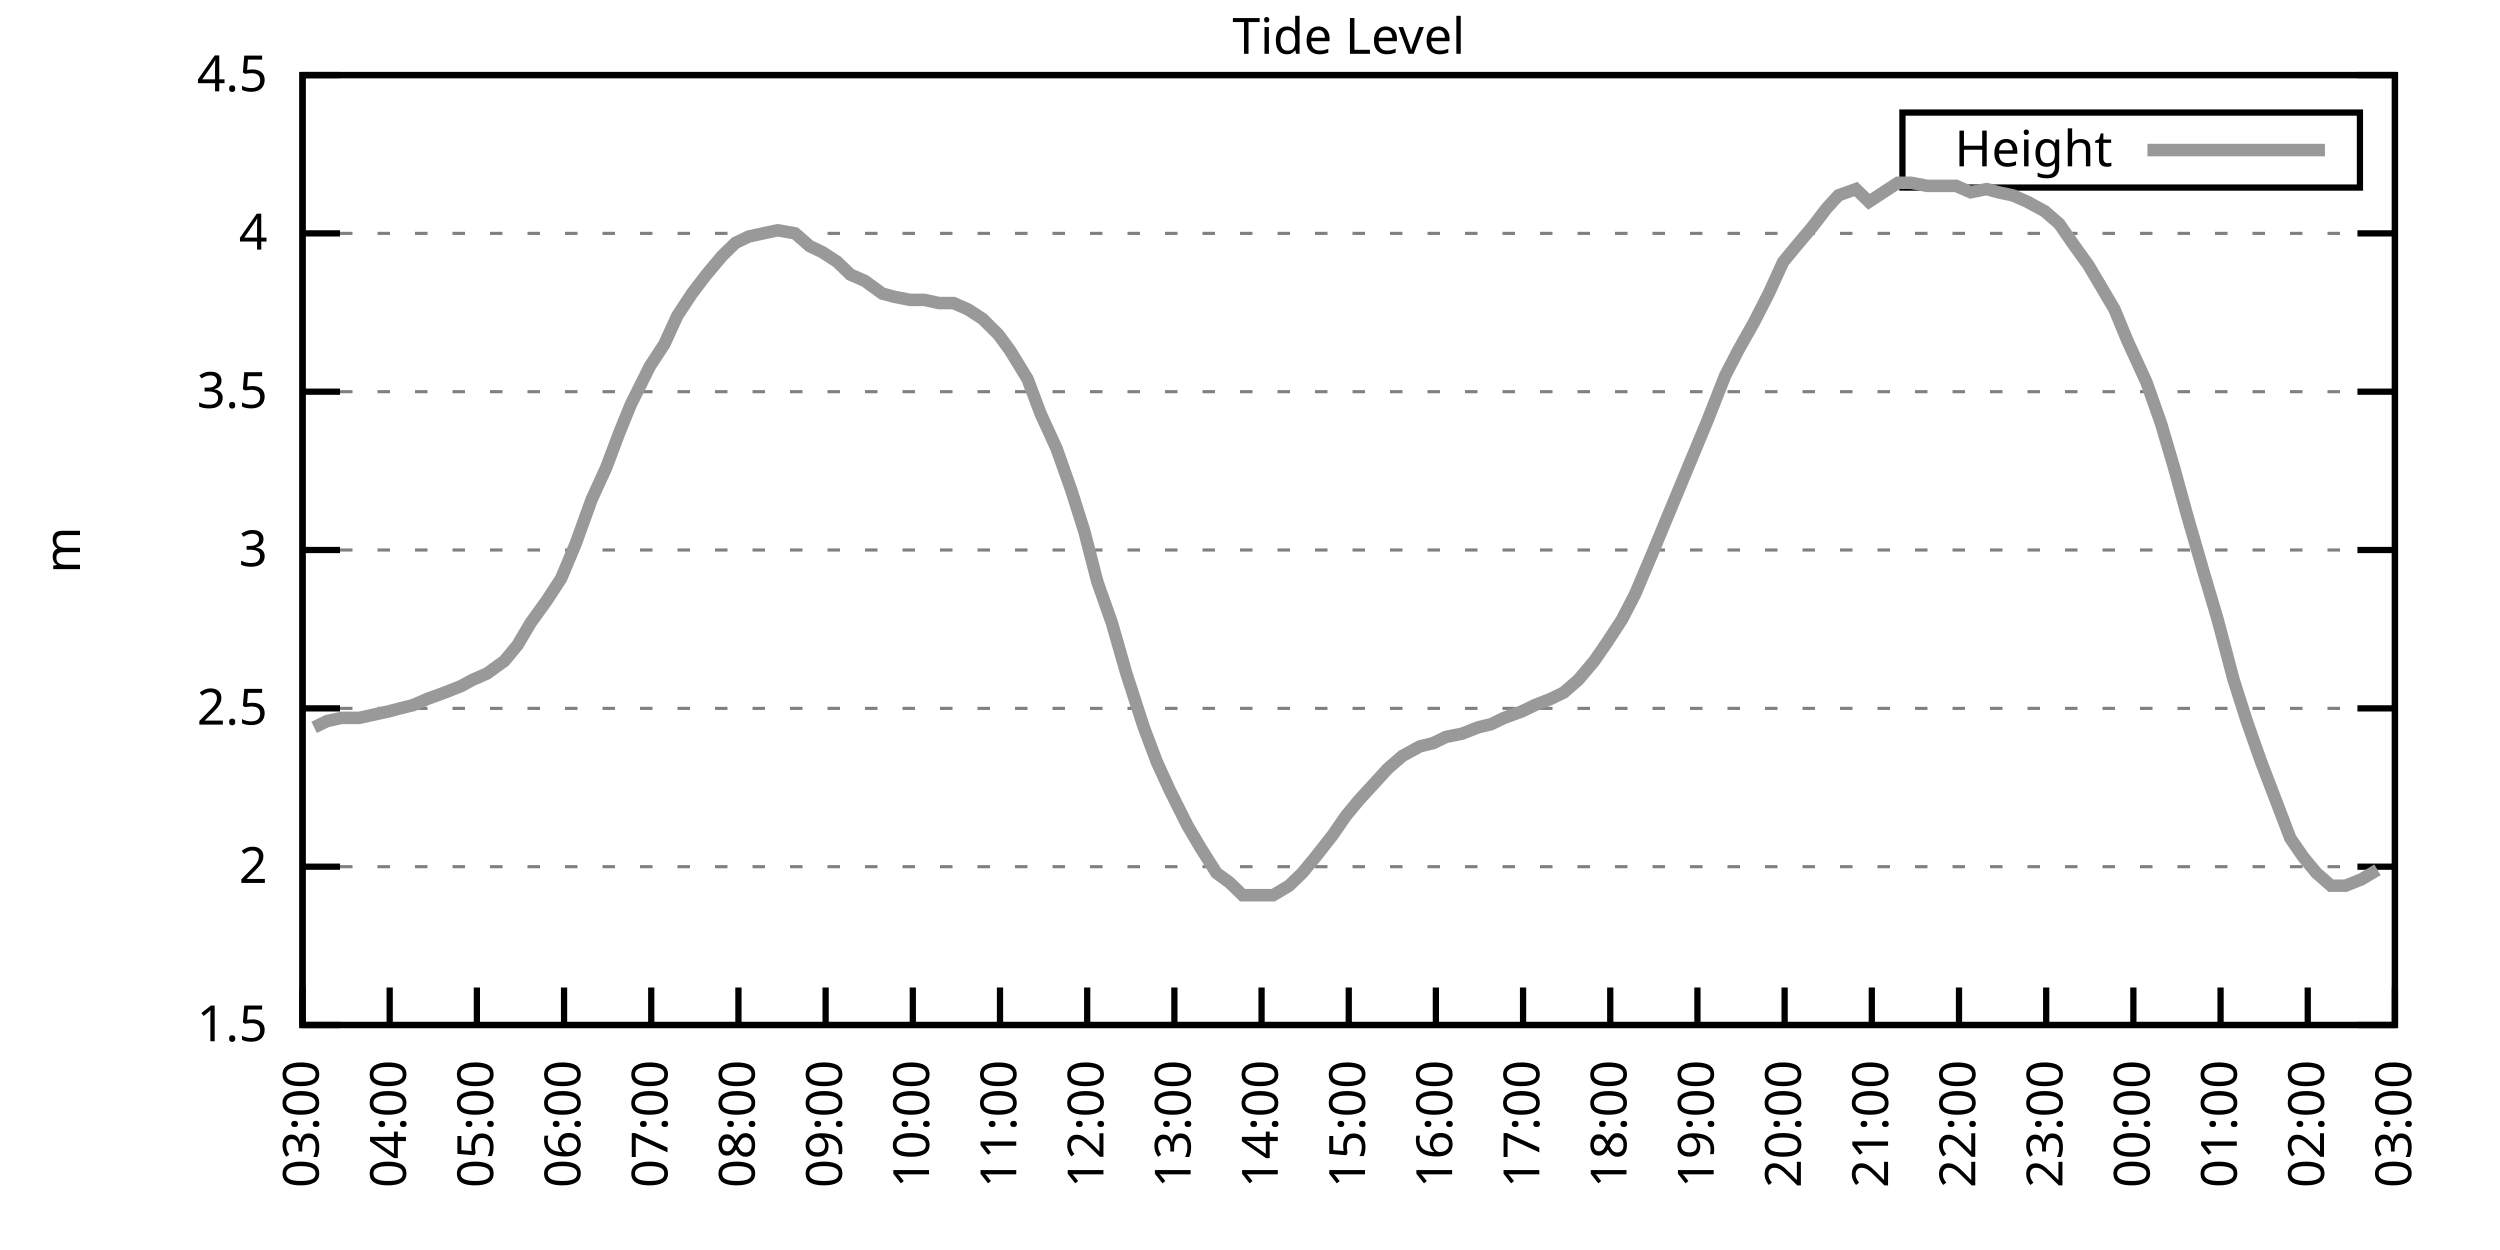
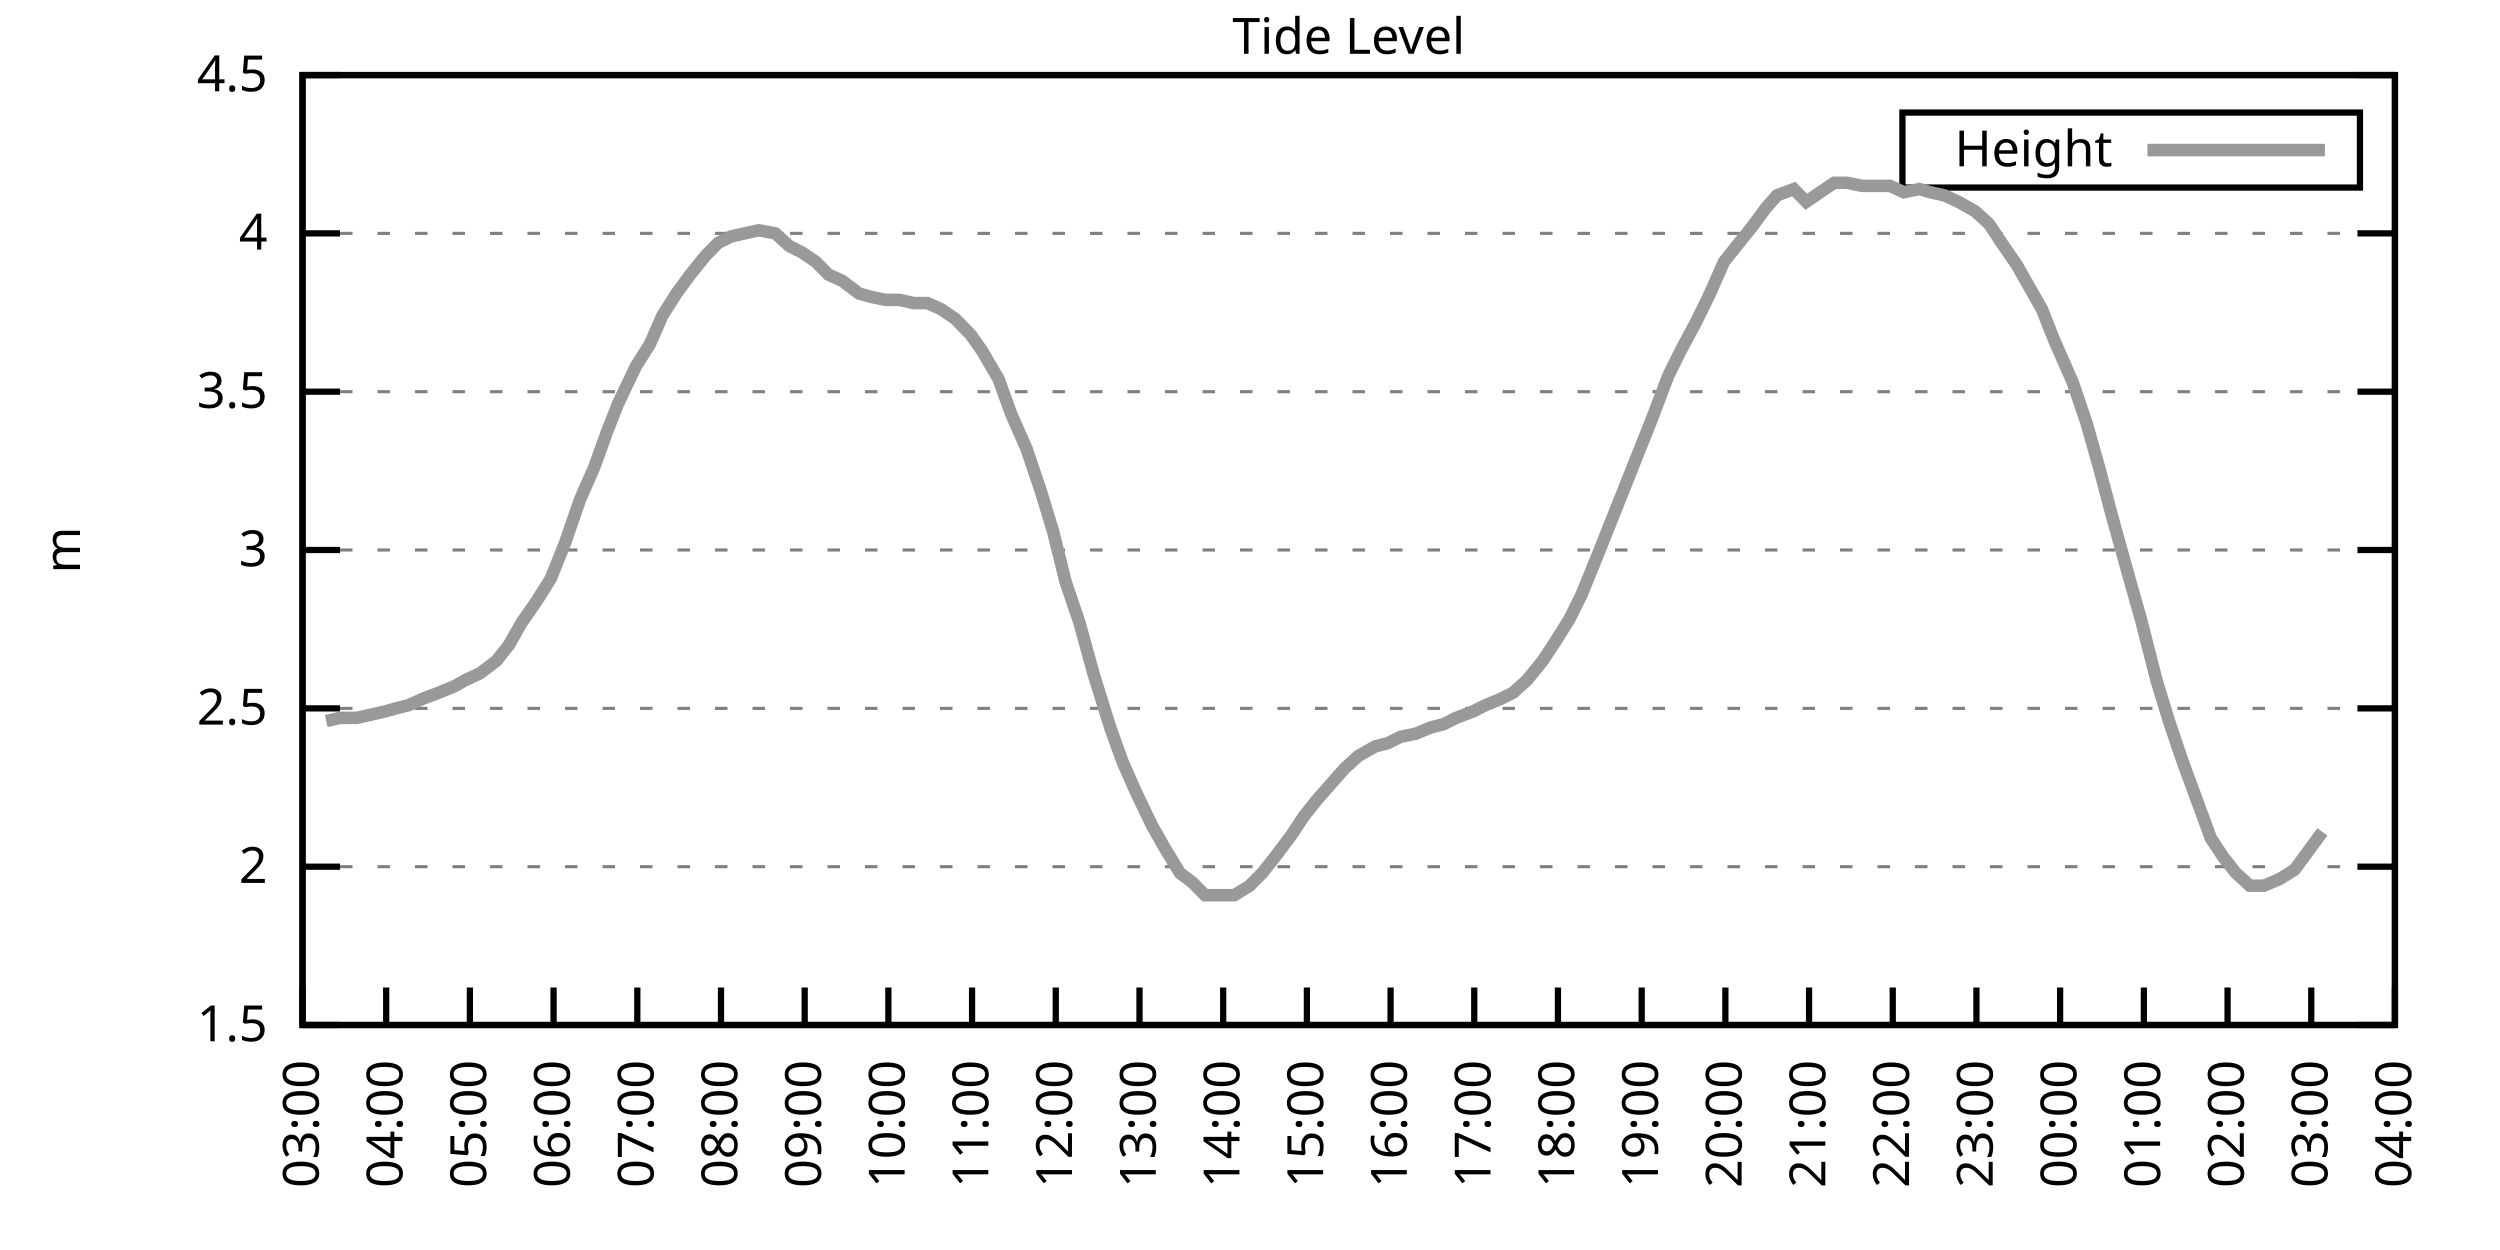
<svg xmlns="http://www.w3.org/2000/svg" xmlns:xlink="http://www.w3.org/1999/xlink" width="400" height="200" viewBox="0 0 400 200">
  <g id="gnuplot_canvas">
    <rect x="0" y="0" width="400" height="200" fill="none" />
    <defs>
      <circle id="gpDot" r="0.5" stroke-width="0.5" stroke="currentColor" />
      <path id="gpPt0" stroke-width="0.333" stroke="currentColor" d="M-1,0 h2 M0,-1 v2" />
      <path id="gpPt1" stroke-width="0.333" stroke="currentColor" d="M-1,-1 L1,1 M1,-1 L-1,1" />
      <path id="gpPt2" stroke-width="0.333" stroke="currentColor" d="M-1,0 L1,0 M0,-1 L0,1 M-1,-1 L1,1 M-1,1 L1,-1" />
      <rect id="gpPt3" stroke-width="0.333" stroke="currentColor" x="-1" y="-1" width="2" height="2" />
      <rect id="gpPt4" stroke-width="0.333" stroke="currentColor" fill="currentColor" x="-1" y="-1" width="2" height="2" />
      <circle id="gpPt5" stroke-width="0.333" stroke="currentColor" cx="0" cy="0" r="1" />
      <use xlink:href="#gpPt5" id="gpPt6" fill="currentColor" stroke="none" />
      <path id="gpPt7" stroke-width="0.333" stroke="currentColor" d="M0,-1.33 L-1.33,0.67 L1.33,0.67 z" />
      <use xlink:href="#gpPt7" id="gpPt8" fill="currentColor" stroke="none" />
      <use xlink:href="#gpPt7" id="gpPt9" stroke="currentColor" transform="rotate(180)" />
      <use xlink:href="#gpPt9" id="gpPt10" fill="currentColor" stroke="none" />
      <use xlink:href="#gpPt3" id="gpPt11" stroke="currentColor" transform="rotate(45)" />
      <use xlink:href="#gpPt11" id="gpPt12" fill="currentColor" stroke="none" />
      <path id="gpPt13" stroke-width="0.333" stroke="currentColor" d="M0,1.330 L1.265,0.411 L0.782,-1.067 L-0.782,-1.076 L-1.265,0.411 z" />
      <use xlink:href="#gpPt13" id="gpPt14" fill="currentColor" stroke="none" />
      <filter id="textbox" filterUnits="objectBoundingBox" x="0" y="0" height="1" width="1">
        <feFlood flood-color="white" flood-opacity="1" result="bgnd" />
        <feComposite in="SourceGraphic" in2="bgnd" operator="atop" />
      </filter>
      <filter id="greybox" filterUnits="objectBoundingBox" x="0" y="0" height="1" width="1">
        <feFlood flood-color="lightgrey" flood-opacity="1" result="grey" />
        <feComposite in="SourceGraphic" in2="grey" operator="atop" />
      </filter>
    </defs>
    <g fill="none" color="white" stroke="currentColor" stroke-width="1.00" stroke-linecap="butt" stroke-linejoin="miter">
</g>
    <g fill="none" color="black" stroke="currentColor" stroke-width="1.00" stroke-linecap="butt" stroke-linejoin="miter">
      <g stroke="none" shape-rendering="crispEdges">
        <polygon fill="rgb(255, 255, 255)" points="48.40,164.00 383.18,164.00 383.18,12.02 48.40,12.02 " />
      </g>
    </g>
    <g fill="none" color="black" stroke="currentColor" stroke-width="1.00" stroke-linecap="butt" stroke-linejoin="miter">
</g>
    <g fill="none" color="black" stroke="black" stroke-width="0.50" stroke-linecap="butt" stroke-linejoin="miter">
</g>
    <g fill="none" color="gray" stroke="currentColor" stroke-width="0.50" stroke-linecap="butt" stroke-linejoin="miter">
      <path stroke="gray" stroke-dasharray="2,4" class="gridline" d="M48.40,164.00 L383.19,164.00  " />
    </g>
    <g fill="none" color="gray" stroke="gray" stroke-width="1.00" stroke-linecap="butt" stroke-linejoin="miter">
</g>
    <g fill="none" color="black" stroke="currentColor" stroke-width="1.00" stroke-linecap="butt" stroke-linejoin="miter">
      <path stroke="black" d="M48.40,164.00 L54.40,164.00 M383.19,164.00 L377.19,164.00  " />
      <g transform="translate(42.80,166.60)" stroke="none" fill="black" font-family="Sans" font-size="8.00" text-anchor="end">
        <text>
          <tspan font-family="Sans"> 1.5</tspan>
        </text>
      </g>
    </g>
    <g fill="none" color="black" stroke="currentColor" stroke-width="1.00" stroke-linecap="butt" stroke-linejoin="miter">
</g>
    <g fill="none" color="black" stroke="black" stroke-width="0.50" stroke-linecap="butt" stroke-linejoin="miter">
</g>
    <g fill="none" color="gray" stroke="currentColor" stroke-width="0.50" stroke-linecap="butt" stroke-linejoin="miter">
      <path stroke="gray" stroke-dasharray="2,4" class="gridline" d="M48.40,138.67 L383.19,138.67  " />
    </g>
    <g fill="none" color="gray" stroke="gray" stroke-width="1.00" stroke-linecap="butt" stroke-linejoin="miter">
</g>
    <g fill="none" color="black" stroke="currentColor" stroke-width="1.00" stroke-linecap="butt" stroke-linejoin="miter">
      <path stroke="black" d="M48.40,138.67 L54.40,138.67 M383.19,138.67 L377.19,138.67  " />
      <g transform="translate(42.80,141.27)" stroke="none" fill="black" font-family="Sans" font-size="8.00" text-anchor="end">
        <text>
          <tspan font-family="Sans"> 2</tspan>
        </text>
      </g>
    </g>
    <g fill="none" color="black" stroke="currentColor" stroke-width="1.00" stroke-linecap="butt" stroke-linejoin="miter">
</g>
    <g fill="none" color="black" stroke="black" stroke-width="0.50" stroke-linecap="butt" stroke-linejoin="miter">
</g>
    <g fill="none" color="gray" stroke="currentColor" stroke-width="0.50" stroke-linecap="butt" stroke-linejoin="miter">
      <path stroke="gray" stroke-dasharray="2,4" class="gridline" d="M48.40,113.34 L383.19,113.34  " />
    </g>
    <g fill="none" color="gray" stroke="gray" stroke-width="1.00" stroke-linecap="butt" stroke-linejoin="miter">
</g>
    <g fill="none" color="black" stroke="currentColor" stroke-width="1.00" stroke-linecap="butt" stroke-linejoin="miter">
      <path stroke="black" d="M48.40,113.34 L54.40,113.34 M383.19,113.34 L377.19,113.34  " />
      <g transform="translate(42.80,115.94)" stroke="none" fill="black" font-family="Sans" font-size="8.00" text-anchor="end">
        <text>
          <tspan font-family="Sans"> 2.5</tspan>
        </text>
      </g>
    </g>
    <g fill="none" color="black" stroke="currentColor" stroke-width="1.00" stroke-linecap="butt" stroke-linejoin="miter">
</g>
    <g fill="none" color="black" stroke="black" stroke-width="0.50" stroke-linecap="butt" stroke-linejoin="miter">
</g>
    <g fill="none" color="gray" stroke="currentColor" stroke-width="0.50" stroke-linecap="butt" stroke-linejoin="miter">
      <path stroke="gray" stroke-dasharray="2,4" class="gridline" d="M48.40,88.00 L383.19,88.00  " />
    </g>
    <g fill="none" color="gray" stroke="gray" stroke-width="1.00" stroke-linecap="butt" stroke-linejoin="miter">
</g>
    <g fill="none" color="black" stroke="currentColor" stroke-width="1.00" stroke-linecap="butt" stroke-linejoin="miter">
      <path stroke="black" d="M48.40,88.00 L54.40,88.00 M383.19,88.00 L377.19,88.00  " />
      <g transform="translate(42.80,90.60)" stroke="none" fill="black" font-family="Sans" font-size="8.00" text-anchor="end">
        <text>
          <tspan font-family="Sans"> 3</tspan>
        </text>
      </g>
    </g>
    <g fill="none" color="black" stroke="currentColor" stroke-width="1.00" stroke-linecap="butt" stroke-linejoin="miter">
</g>
    <g fill="none" color="black" stroke="black" stroke-width="0.50" stroke-linecap="butt" stroke-linejoin="miter">
</g>
    <g fill="none" color="gray" stroke="currentColor" stroke-width="0.50" stroke-linecap="butt" stroke-linejoin="miter">
      <path stroke="gray" stroke-dasharray="2,4" class="gridline" d="M48.40,62.67 L383.19,62.67  " />
    </g>
    <g fill="none" color="gray" stroke="gray" stroke-width="1.00" stroke-linecap="butt" stroke-linejoin="miter">
</g>
    <g fill="none" color="black" stroke="currentColor" stroke-width="1.00" stroke-linecap="butt" stroke-linejoin="miter">
      <path stroke="black" d="M48.40,62.67 L54.40,62.67 M383.19,62.67 L377.19,62.67  " />
      <g transform="translate(42.80,65.27)" stroke="none" fill="black" font-family="Sans" font-size="8.00" text-anchor="end">
        <text>
          <tspan font-family="Sans"> 3.5</tspan>
        </text>
      </g>
    </g>
    <g fill="none" color="black" stroke="currentColor" stroke-width="1.00" stroke-linecap="butt" stroke-linejoin="miter">
</g>
    <g fill="none" color="black" stroke="black" stroke-width="0.50" stroke-linecap="butt" stroke-linejoin="miter">
</g>
    <g fill="none" color="gray" stroke="currentColor" stroke-width="0.50" stroke-linecap="butt" stroke-linejoin="miter">
      <path stroke="gray" stroke-dasharray="2,4" class="gridline" d="M48.40,37.34 L383.19,37.34  " />
    </g>
    <g fill="none" color="gray" stroke="gray" stroke-width="1.00" stroke-linecap="butt" stroke-linejoin="miter">
</g>
    <g fill="none" color="black" stroke="currentColor" stroke-width="1.00" stroke-linecap="butt" stroke-linejoin="miter">
      <path stroke="black" d="M48.40,37.34 L54.40,37.34 M383.19,37.34 L377.19,37.34  " />
      <g transform="translate(42.80,39.94)" stroke="none" fill="black" font-family="Sans" font-size="8.00" text-anchor="end">
        <text>
          <tspan font-family="Sans"> 4</tspan>
        </text>
      </g>
    </g>
    <g fill="none" color="black" stroke="currentColor" stroke-width="1.00" stroke-linecap="butt" stroke-linejoin="miter">
</g>
    <g fill="none" color="black" stroke="black" stroke-width="0.50" stroke-linecap="butt" stroke-linejoin="miter">
</g>
    <g fill="none" color="gray" stroke="currentColor" stroke-width="0.50" stroke-linecap="butt" stroke-linejoin="miter">
      <path stroke="gray" stroke-dasharray="2,4" class="gridline" d="M48.40,12.01 L383.19,12.01  " />
    </g>
    <g fill="none" color="gray" stroke="gray" stroke-width="1.00" stroke-linecap="butt" stroke-linejoin="miter">
</g>
    <g fill="none" color="black" stroke="currentColor" stroke-width="1.00" stroke-linecap="butt" stroke-linejoin="miter">
      <path stroke="black" d="M48.40,12.01 L54.40,12.01 M383.19,12.01 L377.19,12.01  " />
      <g transform="translate(42.80,14.61)" stroke="none" fill="black" font-family="Sans" font-size="8.00" text-anchor="end">
        <text>
          <tspan font-family="Sans"> 4.5</tspan>
        </text>
      </g>
    </g>
    <g fill="none" color="black" stroke="currentColor" stroke-width="1.00" stroke-linecap="butt" stroke-linejoin="miter">
      <path stroke="black" d="M48.40,164.00 L48.40,158.00  " />
      <g transform="translate(51.00,169.60) rotate(270.00)" stroke="none" fill="black" font-family="Sans" font-size="8.00" text-anchor="end">
        <text>
          <tspan font-family="Sans">03:00</tspan>
        </text>
      </g>
    </g>
    <g fill="none" color="black" stroke="currentColor" stroke-width="1.00" stroke-linecap="butt" stroke-linejoin="miter">
-       <path stroke="black" d="M62.35,164.00 L62.35,158.00  " />
-       <g transform="translate(64.95,169.60) rotate(270.00)" stroke="none" fill="black" font-family="Sans" font-size="8.00" text-anchor="end">
+       <path stroke="black" d="M61.79,164.00 L61.79,158.00  " />
+       <g transform="translate(64.39,169.60) rotate(270.00)" stroke="none" fill="black" font-family="Sans" font-size="8.00" text-anchor="end">
        <text>
          <tspan font-family="Sans">04:00</tspan>
        </text>
      </g>
    </g>
    <g fill="none" color="black" stroke="currentColor" stroke-width="1.00" stroke-linecap="butt" stroke-linejoin="miter">
-       <path stroke="black" d="M76.30,164.00 L76.30,158.00  " />
-       <g transform="translate(78.90,169.60) rotate(270.00)" stroke="none" fill="black" font-family="Sans" font-size="8.00" text-anchor="end">
+       <path stroke="black" d="M75.18,164.00 L75.18,158.00  " />
+       <g transform="translate(77.78,169.60) rotate(270.00)" stroke="none" fill="black" font-family="Sans" font-size="8.00" text-anchor="end">
        <text>
          <tspan font-family="Sans">05:00</tspan>
        </text>
      </g>
    </g>
    <g fill="none" color="black" stroke="currentColor" stroke-width="1.00" stroke-linecap="butt" stroke-linejoin="miter">
-       <path stroke="black" d="M90.25,164.00 L90.25,158.00  " />
-       <g transform="translate(92.85,169.60) rotate(270.00)" stroke="none" fill="black" font-family="Sans" font-size="8.00" text-anchor="end">
+       <path stroke="black" d="M88.57,164.00 L88.57,158.00  " />
+       <g transform="translate(91.17,169.60) rotate(270.00)" stroke="none" fill="black" font-family="Sans" font-size="8.00" text-anchor="end">
        <text>
          <tspan font-family="Sans">06:00</tspan>
        </text>
      </g>
    </g>
    <g fill="none" color="black" stroke="currentColor" stroke-width="1.00" stroke-linecap="butt" stroke-linejoin="miter">
-       <path stroke="black" d="M104.20,164.00 L104.20,158.00  " />
-       <g transform="translate(106.80,169.60) rotate(270.00)" stroke="none" fill="black" font-family="Sans" font-size="8.00" text-anchor="end">
+       <path stroke="black" d="M101.97,164.00 L101.97,158.00  " />
+       <g transform="translate(104.57,169.60) rotate(270.00)" stroke="none" fill="black" font-family="Sans" font-size="8.00" text-anchor="end">
        <text>
          <tspan font-family="Sans">07:00</tspan>
        </text>
      </g>
    </g>
    <g fill="none" color="black" stroke="currentColor" stroke-width="1.00" stroke-linecap="butt" stroke-linejoin="miter">
-       <path stroke="black" d="M118.15,164.00 L118.15,158.00  " />
-       <g transform="translate(120.75,169.60) rotate(270.00)" stroke="none" fill="black" font-family="Sans" font-size="8.00" text-anchor="end">
+       <path stroke="black" d="M115.36,164.00 L115.36,158.00  " />
+       <g transform="translate(117.96,169.60) rotate(270.00)" stroke="none" fill="black" font-family="Sans" font-size="8.00" text-anchor="end">
        <text>
          <tspan font-family="Sans">08:00</tspan>
        </text>
      </g>
    </g>
    <g fill="none" color="black" stroke="currentColor" stroke-width="1.00" stroke-linecap="butt" stroke-linejoin="miter">
-       <path stroke="black" d="M132.10,164.00 L132.10,158.00  " />
-       <g transform="translate(134.70,169.60) rotate(270.00)" stroke="none" fill="black" font-family="Sans" font-size="8.00" text-anchor="end">
+       <path stroke="black" d="M128.75,164.00 L128.75,158.00  " />
+       <g transform="translate(131.35,169.60) rotate(270.00)" stroke="none" fill="black" font-family="Sans" font-size="8.00" text-anchor="end">
        <text>
          <tspan font-family="Sans">09:00</tspan>
        </text>
      </g>
    </g>
    <g fill="none" color="black" stroke="currentColor" stroke-width="1.00" stroke-linecap="butt" stroke-linejoin="miter">
-       <path stroke="black" d="M146.05,164.00 L146.05,158.00  " />
-       <g transform="translate(148.65,169.60) rotate(270.00)" stroke="none" fill="black" font-family="Sans" font-size="8.00" text-anchor="end">
+       <path stroke="black" d="M142.14,164.00 L142.14,158.00  " />
+       <g transform="translate(144.74,169.60) rotate(270.00)" stroke="none" fill="black" font-family="Sans" font-size="8.00" text-anchor="end">
        <text>
          <tspan font-family="Sans">10:00</tspan>
        </text>
      </g>
    </g>
    <g fill="none" color="black" stroke="currentColor" stroke-width="1.00" stroke-linecap="butt" stroke-linejoin="miter">
-       <path stroke="black" d="M160.00,164.00 L160.00,158.00  " />
-       <g transform="translate(162.60,169.60) rotate(270.00)" stroke="none" fill="black" font-family="Sans" font-size="8.00" text-anchor="end">
+       <path stroke="black" d="M155.53,164.00 L155.53,158.00  " />
+       <g transform="translate(158.13,169.60) rotate(270.00)" stroke="none" fill="black" font-family="Sans" font-size="8.00" text-anchor="end">
        <text>
          <tspan font-family="Sans">11:00</tspan>
        </text>
      </g>
    </g>
    <g fill="none" color="black" stroke="currentColor" stroke-width="1.00" stroke-linecap="butt" stroke-linejoin="miter">
-       <path stroke="black" d="M173.95,164.00 L173.95,158.00  " />
-       <g transform="translate(176.55,169.60) rotate(270.00)" stroke="none" fill="black" font-family="Sans" font-size="8.00" text-anchor="end">
+       <path stroke="black" d="M168.92,164.00 L168.92,158.00  " />
+       <g transform="translate(171.52,169.60) rotate(270.00)" stroke="none" fill="black" font-family="Sans" font-size="8.00" text-anchor="end">
        <text>
          <tspan font-family="Sans">12:00</tspan>
        </text>
      </g>
    </g>
    <g fill="none" color="black" stroke="currentColor" stroke-width="1.00" stroke-linecap="butt" stroke-linejoin="miter">
-       <path stroke="black" d="M187.90,164.00 L187.90,158.00  " />
-       <g transform="translate(190.50,169.60) rotate(270.00)" stroke="none" fill="black" font-family="Sans" font-size="8.00" text-anchor="end">
+       <path stroke="black" d="M182.32,164.00 L182.32,158.00  " />
+       <g transform="translate(184.92,169.60) rotate(270.00)" stroke="none" fill="black" font-family="Sans" font-size="8.00" text-anchor="end">
        <text>
          <tspan font-family="Sans">13:00</tspan>
        </text>
      </g>
    </g>
    <g fill="none" color="black" stroke="currentColor" stroke-width="1.00" stroke-linecap="butt" stroke-linejoin="miter">
-       <path stroke="black" d="M201.85,164.00 L201.85,158.00  " />
-       <g transform="translate(204.45,169.60) rotate(270.00)" stroke="none" fill="black" font-family="Sans" font-size="8.00" text-anchor="end">
+       <path stroke="black" d="M195.71,164.00 L195.71,158.00  " />
+       <g transform="translate(198.31,169.60) rotate(270.00)" stroke="none" fill="black" font-family="Sans" font-size="8.00" text-anchor="end">
        <text>
          <tspan font-family="Sans">14:00</tspan>
        </text>
      </g>
    </g>
    <g fill="none" color="black" stroke="currentColor" stroke-width="1.00" stroke-linecap="butt" stroke-linejoin="miter">
-       <path stroke="black" d="M215.80,164.00 L215.80,158.00  " />
-       <g transform="translate(218.40,169.60) rotate(270.00)" stroke="none" fill="black" font-family="Sans" font-size="8.00" text-anchor="end">
+       <path stroke="black" d="M209.10,164.00 L209.10,158.00  " />
+       <g transform="translate(211.70,169.60) rotate(270.00)" stroke="none" fill="black" font-family="Sans" font-size="8.00" text-anchor="end">
        <text>
          <tspan font-family="Sans">15:00</tspan>
        </text>
      </g>
    </g>
    <g fill="none" color="black" stroke="currentColor" stroke-width="1.00" stroke-linecap="butt" stroke-linejoin="miter">
-       <path stroke="black" d="M229.74,164.00 L229.74,158.00  " />
-       <g transform="translate(232.34,169.60) rotate(270.00)" stroke="none" fill="black" font-family="Sans" font-size="8.00" text-anchor="end">
+       <path stroke="black" d="M222.49,164.00 L222.49,158.00  " />
+       <g transform="translate(225.09,169.60) rotate(270.00)" stroke="none" fill="black" font-family="Sans" font-size="8.00" text-anchor="end">
        <text>
          <tspan font-family="Sans">16:00</tspan>
        </text>
      </g>
    </g>
    <g fill="none" color="black" stroke="currentColor" stroke-width="1.00" stroke-linecap="butt" stroke-linejoin="miter">
-       <path stroke="black" d="M243.69,164.00 L243.69,158.00  " />
-       <g transform="translate(246.29,169.60) rotate(270.00)" stroke="none" fill="black" font-family="Sans" font-size="8.00" text-anchor="end">
+       <path stroke="black" d="M235.88,164.00 L235.88,158.00  " />
+       <g transform="translate(238.48,169.60) rotate(270.00)" stroke="none" fill="black" font-family="Sans" font-size="8.00" text-anchor="end">
        <text>
          <tspan font-family="Sans">17:00</tspan>
        </text>
      </g>
    </g>
    <g fill="none" color="black" stroke="currentColor" stroke-width="1.00" stroke-linecap="butt" stroke-linejoin="miter">
-       <path stroke="black" d="M257.64,164.00 L257.64,158.00  " />
-       <g transform="translate(260.24,169.60) rotate(270.00)" stroke="none" fill="black" font-family="Sans" font-size="8.00" text-anchor="end">
+       <path stroke="black" d="M249.27,164.00 L249.27,158.00  " />
+       <g transform="translate(251.87,169.60) rotate(270.00)" stroke="none" fill="black" font-family="Sans" font-size="8.00" text-anchor="end">
        <text>
          <tspan font-family="Sans">18:00</tspan>
        </text>
      </g>
    </g>
    <g fill="none" color="black" stroke="currentColor" stroke-width="1.00" stroke-linecap="butt" stroke-linejoin="miter">
-       <path stroke="black" d="M271.59,164.00 L271.59,158.00  " />
-       <g transform="translate(274.19,169.60) rotate(270.00)" stroke="none" fill="black" font-family="Sans" font-size="8.00" text-anchor="end">
+       <path stroke="black" d="M262.67,164.00 L262.67,158.00  " />
+       <g transform="translate(265.27,169.60) rotate(270.00)" stroke="none" fill="black" font-family="Sans" font-size="8.00" text-anchor="end">
        <text>
          <tspan font-family="Sans">19:00</tspan>
        </text>
      </g>
    </g>
    <g fill="none" color="black" stroke="currentColor" stroke-width="1.00" stroke-linecap="butt" stroke-linejoin="miter">
-       <path stroke="black" d="M285.54,164.00 L285.54,158.00  " />
-       <g transform="translate(288.14,169.60) rotate(270.00)" stroke="none" fill="black" font-family="Sans" font-size="8.00" text-anchor="end">
+       <path stroke="black" d="M276.06,164.00 L276.06,158.00  " />
+       <g transform="translate(278.66,169.60) rotate(270.00)" stroke="none" fill="black" font-family="Sans" font-size="8.00" text-anchor="end">
        <text>
          <tspan font-family="Sans">20:00</tspan>
        </text>
      </g>
    </g>
    <g fill="none" color="black" stroke="currentColor" stroke-width="1.00" stroke-linecap="butt" stroke-linejoin="miter">
-       <path stroke="black" d="M299.49,164.00 L299.49,158.00  " />
-       <g transform="translate(302.09,169.60) rotate(270.00)" stroke="none" fill="black" font-family="Sans" font-size="8.00" text-anchor="end">
+       <path stroke="black" d="M289.45,164.00 L289.45,158.00  " />
+       <g transform="translate(292.05,169.60) rotate(270.00)" stroke="none" fill="black" font-family="Sans" font-size="8.00" text-anchor="end">
        <text>
          <tspan font-family="Sans">21:00</tspan>
        </text>
      </g>
    </g>
    <g fill="none" color="black" stroke="currentColor" stroke-width="1.00" stroke-linecap="butt" stroke-linejoin="miter">
-       <path stroke="black" d="M313.44,164.00 L313.44,158.00  " />
-       <g transform="translate(316.04,169.60) rotate(270.00)" stroke="none" fill="black" font-family="Sans" font-size="8.00" text-anchor="end">
+       <path stroke="black" d="M302.84,164.00 L302.84,158.00  " />
+       <g transform="translate(305.44,169.60) rotate(270.00)" stroke="none" fill="black" font-family="Sans" font-size="8.00" text-anchor="end">
        <text>
          <tspan font-family="Sans">22:00</tspan>
        </text>
      </g>
    </g>
    <g fill="none" color="black" stroke="currentColor" stroke-width="1.00" stroke-linecap="butt" stroke-linejoin="miter">
-       <path stroke="black" d="M327.39,164.00 L327.39,158.00  " />
-       <g transform="translate(329.99,169.60) rotate(270.00)" stroke="none" fill="black" font-family="Sans" font-size="8.00" text-anchor="end">
+       <path stroke="black" d="M316.23,164.00 L316.23,158.00  " />
+       <g transform="translate(318.83,169.60) rotate(270.00)" stroke="none" fill="black" font-family="Sans" font-size="8.00" text-anchor="end">
        <text>
          <tspan font-family="Sans">23:00</tspan>
        </text>
      </g>
    </g>
    <g fill="none" color="black" stroke="currentColor" stroke-width="1.00" stroke-linecap="butt" stroke-linejoin="miter">
-       <path stroke="black" d="M341.34,164.00 L341.34,158.00  " />
-       <g transform="translate(343.94,169.60) rotate(270.00)" stroke="none" fill="black" font-family="Sans" font-size="8.00" text-anchor="end">
+       <path stroke="black" d="M329.62,164.00 L329.62,158.00  " />
+       <g transform="translate(332.22,169.60) rotate(270.00)" stroke="none" fill="black" font-family="Sans" font-size="8.00" text-anchor="end">
        <text>
          <tspan font-family="Sans">00:00</tspan>
        </text>
      </g>
    </g>
    <g fill="none" color="black" stroke="currentColor" stroke-width="1.00" stroke-linecap="butt" stroke-linejoin="miter">
-       <path stroke="black" d="M355.29,164.00 L355.29,158.00  " />
-       <g transform="translate(357.89,169.60) rotate(270.00)" stroke="none" fill="black" font-family="Sans" font-size="8.00" text-anchor="end">
+       <path stroke="black" d="M343.02,164.00 L343.02,158.00  " />
+       <g transform="translate(345.62,169.60) rotate(270.00)" stroke="none" fill="black" font-family="Sans" font-size="8.00" text-anchor="end">
        <text>
          <tspan font-family="Sans">01:00</tspan>
        </text>
      </g>
    </g>
    <g fill="none" color="black" stroke="currentColor" stroke-width="1.00" stroke-linecap="butt" stroke-linejoin="miter">
-       <path stroke="black" d="M369.24,164.00 L369.24,158.00  " />
-       <g transform="translate(371.84,169.60) rotate(270.00)" stroke="none" fill="black" font-family="Sans" font-size="8.00" text-anchor="end">
+       <path stroke="black" d="M356.41,164.00 L356.41,158.00  " />
+       <g transform="translate(359.01,169.60) rotate(270.00)" stroke="none" fill="black" font-family="Sans" font-size="8.00" text-anchor="end">
        <text>
          <tspan font-family="Sans">02:00</tspan>
+         </text>
+       </g>
+     </g>
+     <g fill="none" color="black" stroke="currentColor" stroke-width="1.00" stroke-linecap="butt" stroke-linejoin="miter">
+       <path stroke="black" d="M369.80,164.00 L369.80,158.00  " />
+       <g transform="translate(372.40,169.60) rotate(270.00)" stroke="none" fill="black" font-family="Sans" font-size="8.00" text-anchor="end">
+         <text>
+           <tspan font-family="Sans">03:00</tspan>
        </text>
      </g>
    </g>
    <g fill="none" color="black" stroke="currentColor" stroke-width="1.00" stroke-linecap="butt" stroke-linejoin="miter">
      <path stroke="black" d="M383.19,164.00 L383.19,158.00  " />
      <g transform="translate(385.79,169.60) rotate(270.00)" stroke="none" fill="black" font-family="Sans" font-size="8.00" text-anchor="end">
        <text>
-           <tspan font-family="Sans">03:00</tspan>
+           <tspan font-family="Sans">04:00</tspan>
        </text>
      </g>
    </g>
    <g fill="none" color="black" stroke="currentColor" stroke-width="1.00" stroke-linecap="butt" stroke-linejoin="miter">
</g>
    <g fill="none" color="black" stroke="currentColor" stroke-width="1.00" stroke-linecap="butt" stroke-linejoin="miter">
      <path stroke="black" d="M48.40,12.01 L48.40,164.00 L383.19,164.00 L383.19,12.01 L48.40,12.01 Z  " />
    </g>
    <g fill="none" color="black" stroke="currentColor" stroke-width="1.00" stroke-linecap="butt" stroke-linejoin="miter">
</g>
    <g fill="none" color="black" stroke="currentColor" stroke-width="1.00" stroke-linecap="butt" stroke-linejoin="miter">
      <path stroke="black" d="M304.39,30.01 L304.39,18.01 L377.59,18.01 L377.59,30.01 L304.39,30.01 Z  " />
    </g>
    <g id="Tide_level_plot_1">
      <g fill="none" color="white" stroke="black" stroke-width="2.00" stroke-linecap="butt" stroke-linejoin="miter">
</g>
      <g fill="none" color="black" stroke="currentColor" stroke-width="2.00" stroke-linecap="butt" stroke-linejoin="miter">
        <g transform="translate(337.99,26.61)" stroke="none" fill="black" font-family="Sans" font-size="8.00" text-anchor="end">
          <text>
            <tspan font-family="Sans">Height</tspan>
          </text>
        </g>
      </g>
      <g fill="none" color="black" stroke="currentColor" stroke-width="2.00" stroke-linecap="butt" stroke-linejoin="miter">
-         <path stroke="rgb(153, 153, 153)" d="M343.59,24.01 L371.99,24.01 M50.26,116.38 L52.35,115.36 L54.68,114.86 L57.47,114.86 L59.79,114.35 L62.12,113.84   L63.98,113.34 L66.07,112.83 L68.39,111.82 L71.18,110.80 L73.74,109.79 L75.60,108.78 L77.93,107.76 L80.72,105.74   L82.81,103.20 L84.90,99.66 L87.46,96.11 L89.78,92.56 L92.11,86.99 L94.67,79.90 L96.99,74.83 L99.08,69.26   L100.94,64.70 L103.97,58.62 L106.29,55.07 L108.38,50.51 L110.71,46.97 L113.03,43.93 L115.59,40.89 L117.68,38.86   L119.78,37.85 L122.10,37.34 L124.43,36.84 L127.22,37.34 L129.54,39.37 L131.63,40.38 L133.96,41.90 L136.05,43.93   L138.37,44.94 L141.16,46.97 L143.02,47.47 L145.58,47.98 L147.91,47.98 L150.23,48.49 L152.56,48.49 L154.88,49.50   L157.21,51.02 L159.76,53.55 L161.62,56.09 L164.41,60.65 L166.51,66.22 L169.06,71.79 L171.39,78.38 L173.48,84.97   L175.57,93.07 L177.90,99.66 L180.22,107.76 L183.01,116.38 L185.11,121.95 L187.20,126.51 L189.99,132.08 L192.08,135.63   L194.64,139.68 L196.73,141.20 L198.82,143.23 L201.38,143.23 L203.71,143.23 L206.26,141.71 L208.36,139.68 L210.45,137.15   L213.24,133.60 L215.33,130.56 L217.42,128.03 L220.21,124.99 L222.07,122.96 L224.40,120.94 L227.19,119.42 L229.28,118.91   L231.37,117.90 L233.93,117.39 L236.49,116.38 L238.58,115.87 L240.67,114.86 L243.46,113.84 L245.55,112.83 L248.11,111.82   L250.20,110.80 L252.53,108.78 L255.09,105.74 L257.18,102.70 L259.50,99.15 L261.60,95.10 L264.39,88.51 L266.48,83.45   L268.80,77.87 L270.90,72.81 L273.22,67.23 L276.01,60.14 L278.10,56.09 L280.66,51.53 L282.99,46.97 L285.31,41.90   L287.40,39.37 L289.96,36.33 L292.29,33.29 L294.15,31.26 L296.94,30.25 L299.03,32.28 L303.68,29.24 L305.77,29.24   L308.33,29.74 L310.42,29.74 L312.98,29.74 L315.30,30.76 L317.86,30.25 L319.72,30.76 L322.04,31.26 L324.37,32.28   L327.16,33.80 L329.48,35.82 L331.58,38.86 L334.13,42.41 L336.23,45.95 L338.32,49.50 L340.41,54.57 L343.43,61.15   L345.76,67.74 L347.85,74.83 L349.94,82.43 L352.73,92.06 L354.83,99.15 L357.38,108.78 L359.48,115.36 L361.80,121.95   L364.13,128.03 L366.45,134.11 L368.54,137.15 L370.64,139.68 L372.96,141.71 L375.29,141.71 L377.84,140.69 L380.40,139.17    " />
+         <path stroke="rgb(153, 153, 153)" d="M343.59,24.01 L371.99,24.01 M52.19,115.36 L54.43,114.86 L57.10,114.86 L59.34,114.35 L61.57,113.84 L63.35,113.34   L65.36,112.83 L67.59,111.82 L70.27,110.80 L72.73,109.79 L74.51,108.78 L76.75,107.76 L79.42,105.74 L81.43,103.20   L83.44,99.66 L85.90,96.11 L88.13,92.56 L90.36,86.99 L92.82,79.90 L95.05,74.83 L97.06,69.26 L98.84,64.70   L101.74,58.62 L103.98,55.07 L105.98,50.51 L108.22,46.97 L110.45,43.93 L112.90,40.89 L114.91,38.86 L116.92,37.85   L119.15,37.34 L121.38,36.84 L124.06,37.34 L126.29,39.37 L128.30,40.38 L130.54,41.90 L132.54,43.93 L134.78,44.94   L137.45,46.97 L139.24,47.47 L141.69,47.98 L143.93,47.98 L146.16,48.49 L148.39,48.49 L150.62,49.50 L152.85,51.02   L155.31,53.55 L157.10,56.09 L159.77,60.65 L161.78,66.22 L164.24,71.79 L166.47,78.38 L168.48,84.97 L170.49,93.07   L172.72,99.66 L174.95,107.76 L177.63,116.38 L179.64,121.95 L181.65,126.51 L184.32,132.08 L186.33,135.63 L188.79,139.68   L190.80,141.20 L192.81,143.23 L195.26,143.23 L197.49,143.23 L199.95,141.71 L201.96,139.68 L203.97,137.15 L206.64,133.60   L208.65,130.56 L210.66,128.03 L213.34,124.99 L215.13,122.96 L217.36,120.94 L220.04,119.42 L222.04,118.91 L224.05,117.90   L226.51,117.39 L228.96,116.38 L230.97,115.87 L232.98,114.86 L235.66,113.84 L237.67,112.83 L240.12,111.82 L242.13,110.80   L244.36,108.78 L246.82,105.74 L248.83,102.70 L251.06,99.15 L253.07,95.10 L255.75,88.51 L257.76,83.45 L259.99,77.87   L262.00,72.81 L264.23,67.23 L266.91,60.14 L268.92,56.09 L271.37,51.53 L273.60,46.97 L275.83,41.90 L277.84,39.37   L280.30,36.33 L282.53,33.29 L284.32,31.26 L286.99,30.25 L289.00,32.28 L293.47,29.24 L295.48,29.24 L297.93,29.74   L299.94,29.74 L302.39,29.74 L304.63,30.76 L307.08,30.25 L308.87,30.76 L311.10,31.26 L313.33,32.28 L316.01,33.80   L318.24,35.82 L320.25,38.86 L322.70,42.41 L324.71,45.95 L326.72,49.50 L328.73,54.57 L331.63,61.15 L333.86,67.74   L335.87,74.83 L337.88,82.43 L340.56,92.06 L342.57,99.15 L345.02,108.78 L347.03,115.36 L349.26,121.95 L351.50,128.03   L353.73,134.11 L355.74,137.15 L357.75,139.68 L359.98,141.71 L362.21,141.71 L364.66,140.69 L367.12,139.17 L369.35,136.14   L371.58,133.10  " />
      </g>
    </g>
    <g fill="none" color="black" stroke="currentColor" stroke-width="2.00" stroke-linecap="butt" stroke-linejoin="miter">
</g>
    <g fill="none" color="black" stroke="black" stroke-width="1.00" stroke-linecap="butt" stroke-linejoin="miter">
</g>
    <g fill="none" color="black" stroke="currentColor" stroke-width="1.00" stroke-linecap="butt" stroke-linejoin="miter">
      <path stroke="black" d="M48.40,12.01 L48.40,164.00 L383.19,164.00 L383.19,12.01 L48.40,12.01 Z  " />
      <g transform="translate(12.80,88.01) rotate(270.00)" stroke="none" fill="black" font-family="Sans" font-size="8.00" text-anchor="middle">
        <text>
          <tspan font-family="Sans">m</tspan>
        </text>
      </g>
    </g>
    <g fill="none" color="black" stroke="currentColor" stroke-width="1.00" stroke-linecap="butt" stroke-linejoin="miter">
</g>
    <g fill="none" color="black" stroke="currentColor" stroke-width="1.00" stroke-linecap="butt" stroke-linejoin="miter">
      <g transform="translate(215.79,8.61)" stroke="none" fill="black" font-family="Sans" font-size="8.00" text-anchor="middle">
        <text>
          <tspan font-family="Sans">Tide Level</tspan>
        </text>
      </g>
    </g>
    <g fill="none" color="black" stroke="currentColor" stroke-width="1.00" stroke-linecap="butt" stroke-linejoin="miter">
</g>
  </g>
</svg>
